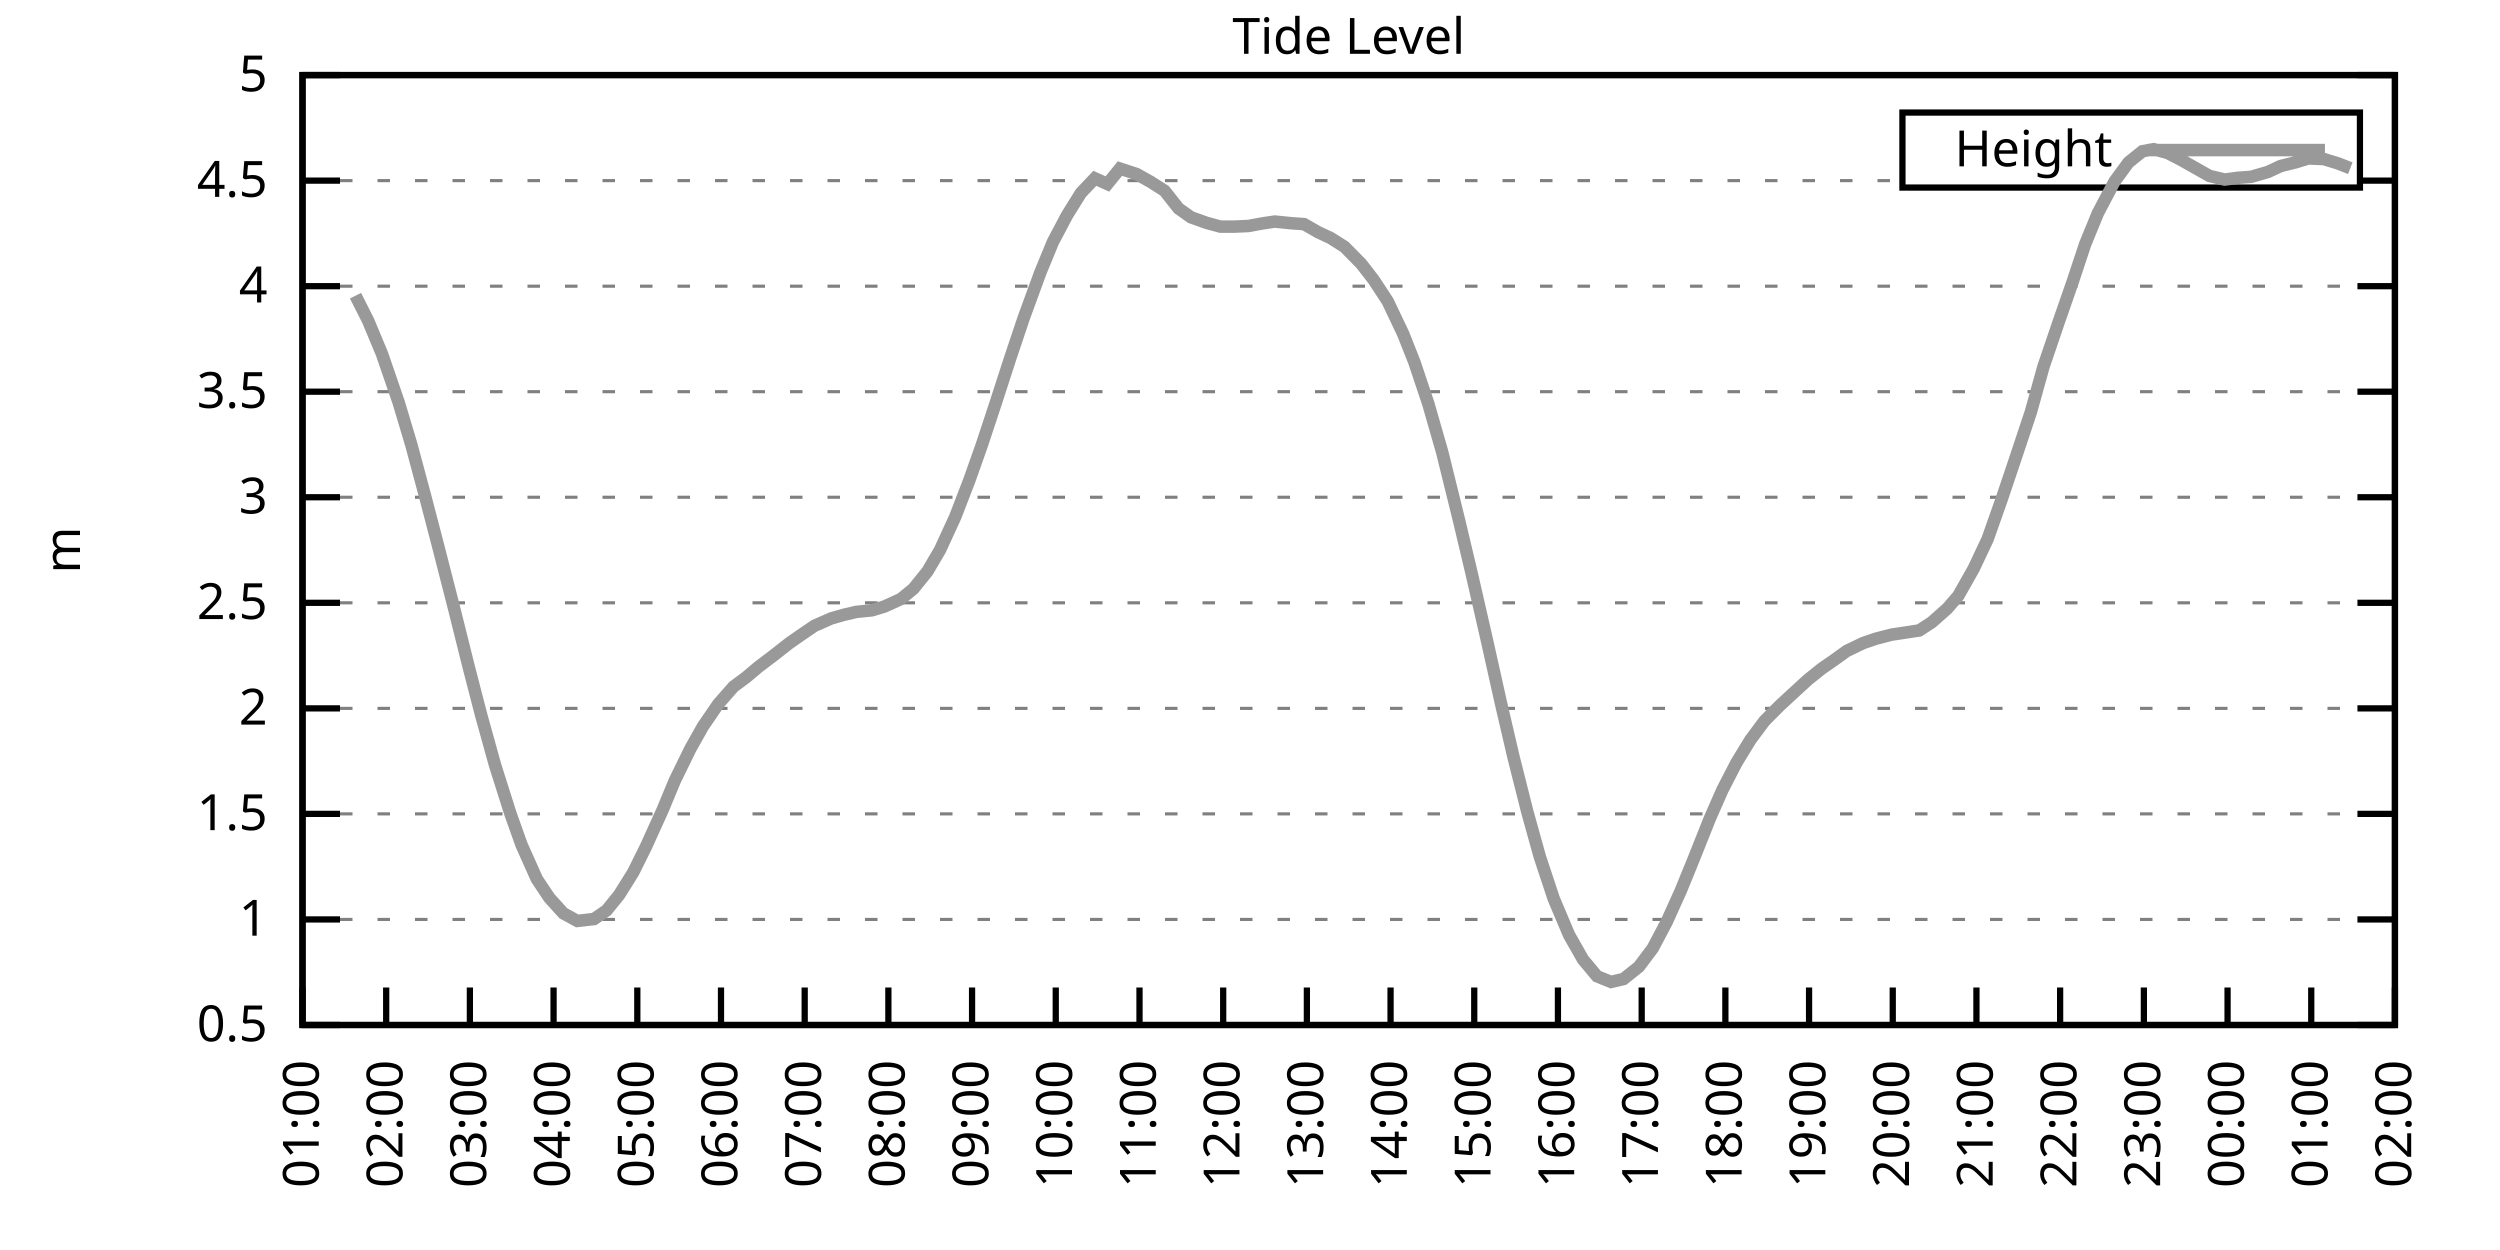
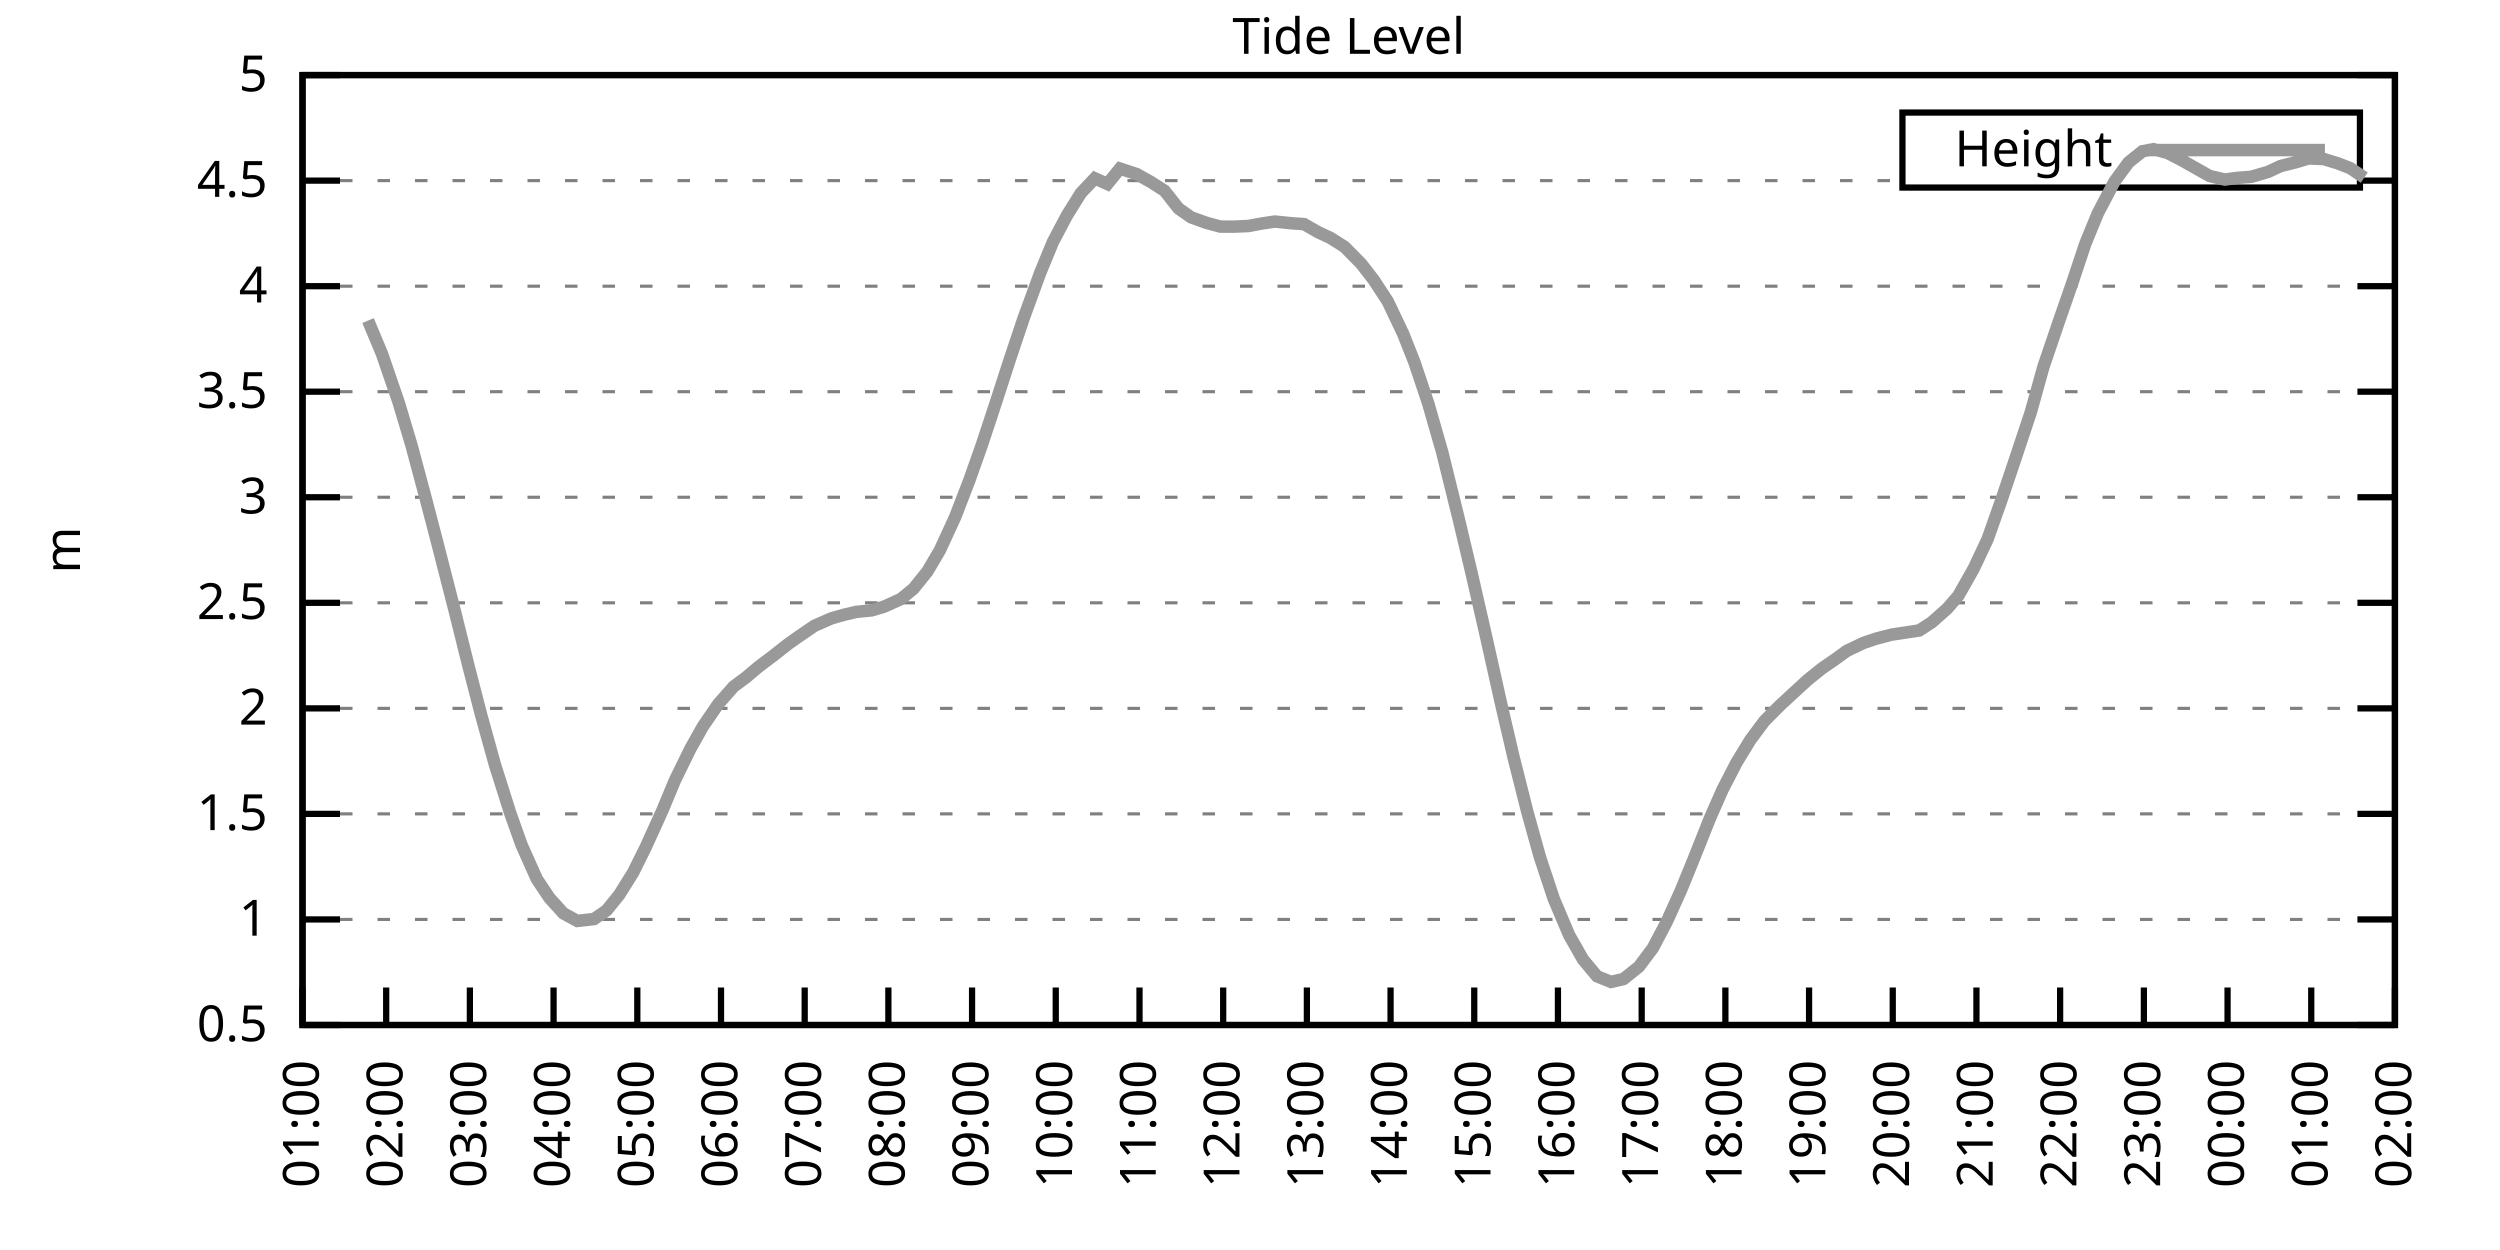
<svg xmlns="http://www.w3.org/2000/svg" xmlns:xlink="http://www.w3.org/1999/xlink" width="400" height="200" viewBox="0 0 400 200">
  <g id="gnuplot_canvas">
    <rect x="0" y="0" width="400" height="200" fill="none" />
    <defs>
      <circle id="gpDot" r="0.5" stroke-width="0.5" stroke="currentColor" />
      <path id="gpPt0" stroke-width="0.333" stroke="currentColor" d="M-1,0 h2 M0,-1 v2" />
      <path id="gpPt1" stroke-width="0.333" stroke="currentColor" d="M-1,-1 L1,1 M1,-1 L-1,1" />
      <path id="gpPt2" stroke-width="0.333" stroke="currentColor" d="M-1,0 L1,0 M0,-1 L0,1 M-1,-1 L1,1 M-1,1 L1,-1" />
      <rect id="gpPt3" stroke-width="0.333" stroke="currentColor" x="-1" y="-1" width="2" height="2" />
      <rect id="gpPt4" stroke-width="0.333" stroke="currentColor" fill="currentColor" x="-1" y="-1" width="2" height="2" />
      <circle id="gpPt5" stroke-width="0.333" stroke="currentColor" cx="0" cy="0" r="1" />
      <use xlink:href="#gpPt5" id="gpPt6" fill="currentColor" stroke="none" />
      <path id="gpPt7" stroke-width="0.333" stroke="currentColor" d="M0,-1.33 L-1.33,0.67 L1.33,0.67 z" />
      <use xlink:href="#gpPt7" id="gpPt8" fill="currentColor" stroke="none" />
      <use xlink:href="#gpPt7" id="gpPt9" stroke="currentColor" transform="rotate(180)" />
      <use xlink:href="#gpPt9" id="gpPt10" fill="currentColor" stroke="none" />
      <use xlink:href="#gpPt3" id="gpPt11" stroke="currentColor" transform="rotate(45)" />
      <use xlink:href="#gpPt11" id="gpPt12" fill="currentColor" stroke="none" />
      <path id="gpPt13" stroke-width="0.333" stroke="currentColor" d="M0,1.330 L1.265,0.411 L0.782,-1.067 L-0.782,-1.076 L-1.265,0.411 z" />
      <use xlink:href="#gpPt13" id="gpPt14" fill="currentColor" stroke="none" />
      <filter id="textbox" filterUnits="objectBoundingBox" x="0" y="0" height="1" width="1">
        <feFlood flood-color="white" flood-opacity="1" result="bgnd" />
        <feComposite in="SourceGraphic" in2="bgnd" operator="atop" />
      </filter>
      <filter id="greybox" filterUnits="objectBoundingBox" x="0" y="0" height="1" width="1">
        <feFlood flood-color="lightgrey" flood-opacity="1" result="grey" />
        <feComposite in="SourceGraphic" in2="grey" operator="atop" />
      </filter>
    </defs>
    <g fill="none" color="white" stroke="currentColor" stroke-width="1.00" stroke-linecap="butt" stroke-linejoin="miter">
</g>
    <g fill="none" color="black" stroke="currentColor" stroke-width="1.00" stroke-linecap="butt" stroke-linejoin="miter">
      <g stroke="none" shape-rendering="crispEdges">
        <polygon fill="rgb(255, 255, 255)" points="48.40,164.00 383.18,164.00 383.18,12.02 48.40,12.02 " />
      </g>
    </g>
    <g fill="none" color="black" stroke="currentColor" stroke-width="1.00" stroke-linecap="butt" stroke-linejoin="miter">
</g>
    <g fill="none" color="black" stroke="black" stroke-width="0.50" stroke-linecap="butt" stroke-linejoin="miter">
</g>
    <g fill="none" color="gray" stroke="currentColor" stroke-width="0.50" stroke-linecap="butt" stroke-linejoin="miter">
      <path stroke="gray" stroke-dasharray="2,4" class="gridline" d="M48.40,164.00 L383.19,164.00  " />
    </g>
    <g fill="none" color="gray" stroke="gray" stroke-width="1.00" stroke-linecap="butt" stroke-linejoin="miter">
</g>
    <g fill="none" color="black" stroke="currentColor" stroke-width="1.00" stroke-linecap="butt" stroke-linejoin="miter">
      <path stroke="black" d="M48.40,164.00 L54.40,164.00 M383.19,164.00 L377.19,164.00  " />
      <g transform="translate(42.80,166.60)" stroke="none" fill="black" font-family="Sans" font-size="8.00" text-anchor="end">
        <text>
          <tspan font-family="Sans"> 0.5</tspan>
        </text>
      </g>
    </g>
    <g fill="none" color="black" stroke="currentColor" stroke-width="1.00" stroke-linecap="butt" stroke-linejoin="miter">
</g>
    <g fill="none" color="black" stroke="black" stroke-width="0.50" stroke-linecap="butt" stroke-linejoin="miter">
</g>
    <g fill="none" color="gray" stroke="currentColor" stroke-width="0.50" stroke-linecap="butt" stroke-linejoin="miter">
      <path stroke="gray" stroke-dasharray="2,4" class="gridline" d="M48.40,147.11 L383.19,147.11  " />
    </g>
    <g fill="none" color="gray" stroke="gray" stroke-width="1.00" stroke-linecap="butt" stroke-linejoin="miter">
</g>
    <g fill="none" color="black" stroke="currentColor" stroke-width="1.00" stroke-linecap="butt" stroke-linejoin="miter">
      <path stroke="black" d="M48.40,147.11 L54.40,147.11 M383.19,147.11 L377.19,147.11  " />
      <g transform="translate(42.80,149.71)" stroke="none" fill="black" font-family="Sans" font-size="8.00" text-anchor="end">
        <text>
          <tspan font-family="Sans"> 1</tspan>
        </text>
      </g>
    </g>
    <g fill="none" color="black" stroke="currentColor" stroke-width="1.00" stroke-linecap="butt" stroke-linejoin="miter">
</g>
    <g fill="none" color="black" stroke="black" stroke-width="0.50" stroke-linecap="butt" stroke-linejoin="miter">
</g>
    <g fill="none" color="gray" stroke="currentColor" stroke-width="0.50" stroke-linecap="butt" stroke-linejoin="miter">
      <path stroke="gray" stroke-dasharray="2,4" class="gridline" d="M48.40,130.22 L383.19,130.22  " />
    </g>
    <g fill="none" color="gray" stroke="gray" stroke-width="1.00" stroke-linecap="butt" stroke-linejoin="miter">
</g>
    <g fill="none" color="black" stroke="currentColor" stroke-width="1.00" stroke-linecap="butt" stroke-linejoin="miter">
      <path stroke="black" d="M48.40,130.22 L54.40,130.22 M383.19,130.22 L377.19,130.22  " />
      <g transform="translate(42.80,132.82)" stroke="none" fill="black" font-family="Sans" font-size="8.00" text-anchor="end">
        <text>
          <tspan font-family="Sans"> 1.5</tspan>
        </text>
      </g>
    </g>
    <g fill="none" color="black" stroke="currentColor" stroke-width="1.00" stroke-linecap="butt" stroke-linejoin="miter">
</g>
    <g fill="none" color="black" stroke="black" stroke-width="0.50" stroke-linecap="butt" stroke-linejoin="miter">
</g>
    <g fill="none" color="gray" stroke="currentColor" stroke-width="0.50" stroke-linecap="butt" stroke-linejoin="miter">
      <path stroke="gray" stroke-dasharray="2,4" class="gridline" d="M48.40,113.34 L383.19,113.34  " />
    </g>
    <g fill="none" color="gray" stroke="gray" stroke-width="1.00" stroke-linecap="butt" stroke-linejoin="miter">
</g>
    <g fill="none" color="black" stroke="currentColor" stroke-width="1.00" stroke-linecap="butt" stroke-linejoin="miter">
      <path stroke="black" d="M48.40,113.34 L54.40,113.34 M383.19,113.34 L377.19,113.34  " />
      <g transform="translate(42.80,115.94)" stroke="none" fill="black" font-family="Sans" font-size="8.00" text-anchor="end">
        <text>
          <tspan font-family="Sans"> 2</tspan>
        </text>
      </g>
    </g>
    <g fill="none" color="black" stroke="currentColor" stroke-width="1.00" stroke-linecap="butt" stroke-linejoin="miter">
</g>
    <g fill="none" color="black" stroke="black" stroke-width="0.50" stroke-linecap="butt" stroke-linejoin="miter">
</g>
    <g fill="none" color="gray" stroke="currentColor" stroke-width="0.50" stroke-linecap="butt" stroke-linejoin="miter">
      <path stroke="gray" stroke-dasharray="2,4" class="gridline" d="M48.40,96.45 L383.19,96.45  " />
    </g>
    <g fill="none" color="gray" stroke="gray" stroke-width="1.00" stroke-linecap="butt" stroke-linejoin="miter">
</g>
    <g fill="none" color="black" stroke="currentColor" stroke-width="1.00" stroke-linecap="butt" stroke-linejoin="miter">
      <path stroke="black" d="M48.40,96.45 L54.40,96.45 M383.19,96.45 L377.19,96.45  " />
      <g transform="translate(42.80,99.05)" stroke="none" fill="black" font-family="Sans" font-size="8.00" text-anchor="end">
        <text>
          <tspan font-family="Sans"> 2.5</tspan>
        </text>
      </g>
    </g>
    <g fill="none" color="black" stroke="currentColor" stroke-width="1.00" stroke-linecap="butt" stroke-linejoin="miter">
</g>
    <g fill="none" color="black" stroke="black" stroke-width="0.50" stroke-linecap="butt" stroke-linejoin="miter">
</g>
    <g fill="none" color="gray" stroke="currentColor" stroke-width="0.50" stroke-linecap="butt" stroke-linejoin="miter">
      <path stroke="gray" stroke-dasharray="2,4" class="gridline" d="M48.40,79.56 L383.19,79.56  " />
    </g>
    <g fill="none" color="gray" stroke="gray" stroke-width="1.00" stroke-linecap="butt" stroke-linejoin="miter">
</g>
    <g fill="none" color="black" stroke="currentColor" stroke-width="1.00" stroke-linecap="butt" stroke-linejoin="miter">
      <path stroke="black" d="M48.40,79.56 L54.40,79.56 M383.19,79.56 L377.19,79.56  " />
      <g transform="translate(42.80,82.16)" stroke="none" fill="black" font-family="Sans" font-size="8.00" text-anchor="end">
        <text>
          <tspan font-family="Sans"> 3</tspan>
        </text>
      </g>
    </g>
    <g fill="none" color="black" stroke="currentColor" stroke-width="1.00" stroke-linecap="butt" stroke-linejoin="miter">
</g>
    <g fill="none" color="black" stroke="black" stroke-width="0.50" stroke-linecap="butt" stroke-linejoin="miter">
</g>
    <g fill="none" color="gray" stroke="currentColor" stroke-width="0.50" stroke-linecap="butt" stroke-linejoin="miter">
      <path stroke="gray" stroke-dasharray="2,4" class="gridline" d="M48.40,62.67 L383.19,62.67  " />
    </g>
    <g fill="none" color="gray" stroke="gray" stroke-width="1.00" stroke-linecap="butt" stroke-linejoin="miter">
</g>
    <g fill="none" color="black" stroke="currentColor" stroke-width="1.00" stroke-linecap="butt" stroke-linejoin="miter">
      <path stroke="black" d="M48.40,62.67 L54.40,62.67 M383.19,62.67 L377.19,62.67  " />
      <g transform="translate(42.80,65.27)" stroke="none" fill="black" font-family="Sans" font-size="8.00" text-anchor="end">
        <text>
          <tspan font-family="Sans"> 3.5</tspan>
        </text>
      </g>
    </g>
    <g fill="none" color="black" stroke="currentColor" stroke-width="1.00" stroke-linecap="butt" stroke-linejoin="miter">
</g>
    <g fill="none" color="black" stroke="black" stroke-width="0.50" stroke-linecap="butt" stroke-linejoin="miter">
</g>
    <g fill="none" color="gray" stroke="currentColor" stroke-width="0.50" stroke-linecap="butt" stroke-linejoin="miter">
      <path stroke="gray" stroke-dasharray="2,4" class="gridline" d="M48.40,45.79 L383.19,45.79  " />
    </g>
    <g fill="none" color="gray" stroke="gray" stroke-width="1.00" stroke-linecap="butt" stroke-linejoin="miter">
</g>
    <g fill="none" color="black" stroke="currentColor" stroke-width="1.00" stroke-linecap="butt" stroke-linejoin="miter">
      <path stroke="black" d="M48.40,45.79 L54.40,45.79 M383.19,45.79 L377.19,45.79  " />
      <g transform="translate(42.80,48.39)" stroke="none" fill="black" font-family="Sans" font-size="8.00" text-anchor="end">
        <text>
          <tspan font-family="Sans"> 4</tspan>
        </text>
      </g>
    </g>
    <g fill="none" color="black" stroke="currentColor" stroke-width="1.00" stroke-linecap="butt" stroke-linejoin="miter">
</g>
    <g fill="none" color="black" stroke="black" stroke-width="0.50" stroke-linecap="butt" stroke-linejoin="miter">
</g>
    <g fill="none" color="gray" stroke="currentColor" stroke-width="0.50" stroke-linecap="butt" stroke-linejoin="miter">
      <path stroke="gray" stroke-dasharray="2,4" class="gridline" d="M48.40,28.90 L304.39,28.90 M377.59,28.90 L383.19,28.90  " />
    </g>
    <g fill="none" color="gray" stroke="gray" stroke-width="1.00" stroke-linecap="butt" stroke-linejoin="miter">
</g>
    <g fill="none" color="black" stroke="currentColor" stroke-width="1.00" stroke-linecap="butt" stroke-linejoin="miter">
      <path stroke="black" d="M48.40,28.90 L54.40,28.90 M383.19,28.90 L377.19,28.90  " />
      <g transform="translate(42.80,31.50)" stroke="none" fill="black" font-family="Sans" font-size="8.00" text-anchor="end">
        <text>
          <tspan font-family="Sans"> 4.5</tspan>
        </text>
      </g>
    </g>
    <g fill="none" color="black" stroke="currentColor" stroke-width="1.00" stroke-linecap="butt" stroke-linejoin="miter">
</g>
    <g fill="none" color="black" stroke="black" stroke-width="0.50" stroke-linecap="butt" stroke-linejoin="miter">
</g>
    <g fill="none" color="gray" stroke="currentColor" stroke-width="0.50" stroke-linecap="butt" stroke-linejoin="miter">
      <path stroke="gray" stroke-dasharray="2,4" class="gridline" d="M48.40,12.01 L383.19,12.01  " />
    </g>
    <g fill="none" color="gray" stroke="gray" stroke-width="1.00" stroke-linecap="butt" stroke-linejoin="miter">
</g>
    <g fill="none" color="black" stroke="currentColor" stroke-width="1.00" stroke-linecap="butt" stroke-linejoin="miter">
      <path stroke="black" d="M48.40,12.01 L54.40,12.01 M383.19,12.01 L377.19,12.01  " />
      <g transform="translate(42.80,14.61)" stroke="none" fill="black" font-family="Sans" font-size="8.00" text-anchor="end">
        <text>
          <tspan font-family="Sans"> 5</tspan>
        </text>
      </g>
    </g>
    <g fill="none" color="black" stroke="currentColor" stroke-width="1.00" stroke-linecap="butt" stroke-linejoin="miter">
      <path stroke="black" d="M48.40,164.00 L48.40,158.00  " />
      <g transform="translate(51.00,169.60) rotate(270.00)" stroke="none" fill="black" font-family="Sans" font-size="8.00" text-anchor="end">
        <text>
          <tspan font-family="Sans">01:00</tspan>
        </text>
      </g>
    </g>
    <g fill="none" color="black" stroke="currentColor" stroke-width="1.00" stroke-linecap="butt" stroke-linejoin="miter">
      <path stroke="black" d="M61.79,164.00 L61.79,158.00  " />
      <g transform="translate(64.39,169.60) rotate(270.00)" stroke="none" fill="black" font-family="Sans" font-size="8.00" text-anchor="end">
        <text>
          <tspan font-family="Sans">02:00</tspan>
        </text>
      </g>
    </g>
    <g fill="none" color="black" stroke="currentColor" stroke-width="1.00" stroke-linecap="butt" stroke-linejoin="miter">
      <path stroke="black" d="M75.18,164.00 L75.18,158.00  " />
      <g transform="translate(77.78,169.60) rotate(270.00)" stroke="none" fill="black" font-family="Sans" font-size="8.00" text-anchor="end">
        <text>
          <tspan font-family="Sans">03:00</tspan>
        </text>
      </g>
    </g>
    <g fill="none" color="black" stroke="currentColor" stroke-width="1.00" stroke-linecap="butt" stroke-linejoin="miter">
      <path stroke="black" d="M88.57,164.00 L88.57,158.00  " />
      <g transform="translate(91.17,169.60) rotate(270.00)" stroke="none" fill="black" font-family="Sans" font-size="8.00" text-anchor="end">
        <text>
          <tspan font-family="Sans">04:00</tspan>
        </text>
      </g>
    </g>
    <g fill="none" color="black" stroke="currentColor" stroke-width="1.00" stroke-linecap="butt" stroke-linejoin="miter">
      <path stroke="black" d="M101.97,164.00 L101.97,158.00  " />
      <g transform="translate(104.57,169.60) rotate(270.00)" stroke="none" fill="black" font-family="Sans" font-size="8.00" text-anchor="end">
        <text>
          <tspan font-family="Sans">05:00</tspan>
        </text>
      </g>
    </g>
    <g fill="none" color="black" stroke="currentColor" stroke-width="1.00" stroke-linecap="butt" stroke-linejoin="miter">
      <path stroke="black" d="M115.36,164.00 L115.36,158.00  " />
      <g transform="translate(117.96,169.60) rotate(270.00)" stroke="none" fill="black" font-family="Sans" font-size="8.00" text-anchor="end">
        <text>
          <tspan font-family="Sans">06:00</tspan>
        </text>
      </g>
    </g>
    <g fill="none" color="black" stroke="currentColor" stroke-width="1.00" stroke-linecap="butt" stroke-linejoin="miter">
      <path stroke="black" d="M128.75,164.00 L128.75,158.00  " />
      <g transform="translate(131.35,169.60) rotate(270.00)" stroke="none" fill="black" font-family="Sans" font-size="8.00" text-anchor="end">
        <text>
          <tspan font-family="Sans">07:00</tspan>
        </text>
      </g>
    </g>
    <g fill="none" color="black" stroke="currentColor" stroke-width="1.00" stroke-linecap="butt" stroke-linejoin="miter">
      <path stroke="black" d="M142.14,164.00 L142.14,158.00  " />
      <g transform="translate(144.74,169.60) rotate(270.00)" stroke="none" fill="black" font-family="Sans" font-size="8.00" text-anchor="end">
        <text>
          <tspan font-family="Sans">08:00</tspan>
        </text>
      </g>
    </g>
    <g fill="none" color="black" stroke="currentColor" stroke-width="1.00" stroke-linecap="butt" stroke-linejoin="miter">
      <path stroke="black" d="M155.53,164.00 L155.53,158.00  " />
      <g transform="translate(158.13,169.60) rotate(270.00)" stroke="none" fill="black" font-family="Sans" font-size="8.00" text-anchor="end">
        <text>
          <tspan font-family="Sans">09:00</tspan>
        </text>
      </g>
    </g>
    <g fill="none" color="black" stroke="currentColor" stroke-width="1.00" stroke-linecap="butt" stroke-linejoin="miter">
      <path stroke="black" d="M168.92,164.00 L168.92,158.00  " />
      <g transform="translate(171.52,169.60) rotate(270.00)" stroke="none" fill="black" font-family="Sans" font-size="8.00" text-anchor="end">
        <text>
          <tspan font-family="Sans">10:00</tspan>
        </text>
      </g>
    </g>
    <g fill="none" color="black" stroke="currentColor" stroke-width="1.00" stroke-linecap="butt" stroke-linejoin="miter">
      <path stroke="black" d="M182.32,164.00 L182.32,158.00  " />
      <g transform="translate(184.92,169.60) rotate(270.00)" stroke="none" fill="black" font-family="Sans" font-size="8.00" text-anchor="end">
        <text>
          <tspan font-family="Sans">11:00</tspan>
        </text>
      </g>
    </g>
    <g fill="none" color="black" stroke="currentColor" stroke-width="1.00" stroke-linecap="butt" stroke-linejoin="miter">
      <path stroke="black" d="M195.71,164.00 L195.71,158.00  " />
      <g transform="translate(198.31,169.60) rotate(270.00)" stroke="none" fill="black" font-family="Sans" font-size="8.00" text-anchor="end">
        <text>
          <tspan font-family="Sans">12:00</tspan>
        </text>
      </g>
    </g>
    <g fill="none" color="black" stroke="currentColor" stroke-width="1.00" stroke-linecap="butt" stroke-linejoin="miter">
      <path stroke="black" d="M209.10,164.00 L209.10,158.00  " />
      <g transform="translate(211.70,169.60) rotate(270.00)" stroke="none" fill="black" font-family="Sans" font-size="8.00" text-anchor="end">
        <text>
          <tspan font-family="Sans">13:00</tspan>
        </text>
      </g>
    </g>
    <g fill="none" color="black" stroke="currentColor" stroke-width="1.00" stroke-linecap="butt" stroke-linejoin="miter">
      <path stroke="black" d="M222.49,164.00 L222.49,158.00  " />
      <g transform="translate(225.09,169.60) rotate(270.00)" stroke="none" fill="black" font-family="Sans" font-size="8.00" text-anchor="end">
        <text>
          <tspan font-family="Sans">14:00</tspan>
        </text>
      </g>
    </g>
    <g fill="none" color="black" stroke="currentColor" stroke-width="1.00" stroke-linecap="butt" stroke-linejoin="miter">
      <path stroke="black" d="M235.88,164.00 L235.88,158.00  " />
      <g transform="translate(238.48,169.60) rotate(270.00)" stroke="none" fill="black" font-family="Sans" font-size="8.00" text-anchor="end">
        <text>
          <tspan font-family="Sans">15:00</tspan>
        </text>
      </g>
    </g>
    <g fill="none" color="black" stroke="currentColor" stroke-width="1.00" stroke-linecap="butt" stroke-linejoin="miter">
      <path stroke="black" d="M249.27,164.00 L249.27,158.00  " />
      <g transform="translate(251.87,169.60) rotate(270.00)" stroke="none" fill="black" font-family="Sans" font-size="8.00" text-anchor="end">
        <text>
          <tspan font-family="Sans">16:00</tspan>
        </text>
      </g>
    </g>
    <g fill="none" color="black" stroke="currentColor" stroke-width="1.00" stroke-linecap="butt" stroke-linejoin="miter">
      <path stroke="black" d="M262.67,164.00 L262.67,158.00  " />
      <g transform="translate(265.27,169.60) rotate(270.00)" stroke="none" fill="black" font-family="Sans" font-size="8.00" text-anchor="end">
        <text>
          <tspan font-family="Sans">17:00</tspan>
        </text>
      </g>
    </g>
    <g fill="none" color="black" stroke="currentColor" stroke-width="1.00" stroke-linecap="butt" stroke-linejoin="miter">
      <path stroke="black" d="M276.06,164.00 L276.06,158.00  " />
      <g transform="translate(278.66,169.60) rotate(270.00)" stroke="none" fill="black" font-family="Sans" font-size="8.00" text-anchor="end">
        <text>
          <tspan font-family="Sans">18:00</tspan>
        </text>
      </g>
    </g>
    <g fill="none" color="black" stroke="currentColor" stroke-width="1.00" stroke-linecap="butt" stroke-linejoin="miter">
      <path stroke="black" d="M289.45,164.00 L289.45,158.00  " />
      <g transform="translate(292.05,169.60) rotate(270.00)" stroke="none" fill="black" font-family="Sans" font-size="8.00" text-anchor="end">
        <text>
          <tspan font-family="Sans">19:00</tspan>
        </text>
      </g>
    </g>
    <g fill="none" color="black" stroke="currentColor" stroke-width="1.00" stroke-linecap="butt" stroke-linejoin="miter">
      <path stroke="black" d="M302.84,164.00 L302.84,158.00  " />
      <g transform="translate(305.44,169.60) rotate(270.00)" stroke="none" fill="black" font-family="Sans" font-size="8.00" text-anchor="end">
        <text>
          <tspan font-family="Sans">20:00</tspan>
        </text>
      </g>
    </g>
    <g fill="none" color="black" stroke="currentColor" stroke-width="1.00" stroke-linecap="butt" stroke-linejoin="miter">
      <path stroke="black" d="M316.23,164.00 L316.23,158.00  " />
      <g transform="translate(318.83,169.60) rotate(270.00)" stroke="none" fill="black" font-family="Sans" font-size="8.00" text-anchor="end">
        <text>
          <tspan font-family="Sans">21:00</tspan>
        </text>
      </g>
    </g>
    <g fill="none" color="black" stroke="currentColor" stroke-width="1.00" stroke-linecap="butt" stroke-linejoin="miter">
      <path stroke="black" d="M329.62,164.00 L329.62,158.00  " />
      <g transform="translate(332.22,169.60) rotate(270.00)" stroke="none" fill="black" font-family="Sans" font-size="8.00" text-anchor="end">
        <text>
          <tspan font-family="Sans">22:00</tspan>
        </text>
      </g>
    </g>
    <g fill="none" color="black" stroke="currentColor" stroke-width="1.00" stroke-linecap="butt" stroke-linejoin="miter">
      <path stroke="black" d="M343.02,164.00 L343.02,158.00  " />
      <g transform="translate(345.62,169.60) rotate(270.00)" stroke="none" fill="black" font-family="Sans" font-size="8.00" text-anchor="end">
        <text>
          <tspan font-family="Sans">23:00</tspan>
        </text>
      </g>
    </g>
    <g fill="none" color="black" stroke="currentColor" stroke-width="1.00" stroke-linecap="butt" stroke-linejoin="miter">
      <path stroke="black" d="M356.41,164.00 L356.41,158.00  " />
      <g transform="translate(359.01,169.60) rotate(270.00)" stroke="none" fill="black" font-family="Sans" font-size="8.00" text-anchor="end">
        <text>
          <tspan font-family="Sans">00:00</tspan>
        </text>
      </g>
    </g>
    <g fill="none" color="black" stroke="currentColor" stroke-width="1.00" stroke-linecap="butt" stroke-linejoin="miter">
      <path stroke="black" d="M369.80,164.00 L369.80,158.00  " />
      <g transform="translate(372.40,169.60) rotate(270.00)" stroke="none" fill="black" font-family="Sans" font-size="8.00" text-anchor="end">
        <text>
          <tspan font-family="Sans">01:00</tspan>
        </text>
      </g>
    </g>
    <g fill="none" color="black" stroke="currentColor" stroke-width="1.00" stroke-linecap="butt" stroke-linejoin="miter">
      <path stroke="black" d="M383.19,164.00 L383.19,158.00  " />
      <g transform="translate(385.79,169.60) rotate(270.00)" stroke="none" fill="black" font-family="Sans" font-size="8.00" text-anchor="end">
        <text>
          <tspan font-family="Sans">02:00</tspan>
        </text>
      </g>
    </g>
    <g fill="none" color="black" stroke="currentColor" stroke-width="1.00" stroke-linecap="butt" stroke-linejoin="miter">
</g>
    <g fill="none" color="black" stroke="currentColor" stroke-width="1.00" stroke-linecap="butt" stroke-linejoin="miter">
      <path stroke="black" d="M48.40,12.01 L48.40,164.00 L383.19,164.00 L383.19,12.01 L48.40,12.01 Z  " />
    </g>
    <g fill="none" color="black" stroke="currentColor" stroke-width="1.00" stroke-linecap="butt" stroke-linejoin="miter">
</g>
    <g fill="none" color="black" stroke="currentColor" stroke-width="1.00" stroke-linecap="butt" stroke-linejoin="miter">
      <path stroke="black" d="M304.39,30.01 L304.39,18.01 L377.59,18.01 L377.59,30.01 L304.39,30.01 Z  " />
    </g>
    <g id="Tide_level_plot_1">
      <g fill="none" color="white" stroke="black" stroke-width="2.00" stroke-linecap="butt" stroke-linejoin="miter">
</g>
      <g fill="none" color="black" stroke="currentColor" stroke-width="2.00" stroke-linecap="butt" stroke-linejoin="miter">
        <g transform="translate(337.99,26.61)" stroke="none" fill="black" font-family="Sans" font-size="8.00" text-anchor="end">
          <text>
            <tspan font-family="Sans">Height</tspan>
          </text>
        </g>
      </g>
      <g fill="none" color="black" stroke="currentColor" stroke-width="2.00" stroke-linecap="butt" stroke-linejoin="miter">
-         <path stroke="rgb(153, 153, 153)" d="M343.59,24.01 L371.99,24.01 M56.88,47.31 L58.89,51.29 L61.12,56.63 L63.80,64.43 L65.81,71.15 L68.04,79.46   L70.05,87.16 L72.73,97.63 L74.96,106.58 L76.97,114.35 L79.20,122.39 L81.66,130.16 L83.44,135.16 L85.90,140.66   L87.91,143.67 L90.14,146.13 L92.37,147.35 L95.05,147.04 L97.06,145.66 L99.06,143.19 L101.30,139.61 L103.31,135.56   L105.98,129.68 L107.99,124.85 L110.45,119.82 L112.46,116.24 L114.91,112.66 L117.37,109.86 L119.38,108.37 L121.38,106.68   L123.62,104.99 L126.29,102.90 L128.08,101.65 L130.31,100.13 L132.99,98.95 L135.00,98.37 L137.01,97.90 L139.46,97.66   L141.47,97.06 L144.15,95.84 L146.16,94.19 L148.39,91.42 L150.40,88.00 L152.85,82.67 L155.09,76.86 L157.10,71.18   L159.33,64.43 L161.56,57.54 L163.79,50.89 L166.47,43.56 L168.48,38.69 L170.71,34.47 L172.94,30.89 L175.17,28.53   L177.18,29.44 L179.19,26.97 L181.87,27.85 L184.10,29.10 L186.33,30.52 L188.57,33.36 L190.57,34.77 L193.03,35.65   L195.26,36.26 L197.49,36.26 L199.73,36.16 L201.96,35.75 L203.97,35.45 L206.64,35.72 L208.65,35.86 L210.88,37.14   L212.89,38.08 L215.13,39.50 L217.80,42.21 L219.81,44.81 L222.04,48.22 L224.50,53.39 L226.29,57.91 L228.52,64.56   L230.75,72.33 L233.43,83.18 L235.44,91.65 L237.89,102.36 L240.12,112.36 L242.13,121.00 L244.36,129.85 L246.37,137.08   L248.60,143.80 L251.06,149.61 L253.29,153.53 L255.52,156.20 L257.76,157.11 L259.76,156.64 L262.22,154.68 L264.45,151.71   L266.68,147.48 L268.92,142.52 L270.92,137.62 L273.60,130.90 L275.61,126.34 L277.84,122.02 L280.07,118.37 L282.31,115.36   L284.76,112.90 L286.77,111.04 L289.23,108.78 L291.46,106.99 L293.47,105.60 L295.48,104.15 L298.15,102.87 L300.16,102.19   L302.62,101.55 L304.40,101.28 L307.08,100.87 L309.09,99.56 L311.54,97.39 L313.33,95.33 L315.79,90.98 L318.02,86.25   L320.25,79.93 L322.48,73.31 L324.94,65.92 L326.95,58.69 L329.40,51.49 L331.63,45.08 L333.64,39.03 L335.65,34.13   L338.33,29.03 L340.56,25.99 L342.79,24.20 L344.58,23.87 L346.81,24.47 L349.04,25.62 L351.50,27.01 L353.51,28.15   L355.96,28.73 L357.97,28.46 L360.20,28.29 L362.88,27.51 L364.89,26.57 L367.34,25.96 L369.35,25.35 L371.81,25.45   L374.04,26.13 L376.05,26.91  " />
+         <path stroke="rgb(153, 153, 153)" d="M343.59,24.01 L371.99,24.01 M58.89,51.29 L61.12,56.63 L63.80,64.43 L65.81,71.15 L68.04,79.46 L70.05,87.16   L72.73,97.63 L74.96,106.58 L76.97,114.35 L79.20,122.39 L81.66,130.16 L83.44,135.16 L85.90,140.66 L87.91,143.67   L90.14,146.13 L92.37,147.35 L95.05,147.04 L97.06,145.66 L99.06,143.19 L101.30,139.61 L103.31,135.56 L105.98,129.68   L107.99,124.85 L110.45,119.82 L112.46,116.24 L114.91,112.66 L117.37,109.86 L119.38,108.37 L121.38,106.68 L123.62,104.99   L126.29,102.90 L128.08,101.65 L130.31,100.13 L132.99,98.95 L135.00,98.37 L137.01,97.90 L139.46,97.66 L141.47,97.06   L144.15,95.84 L146.16,94.19 L148.39,91.42 L150.40,88.00 L152.85,82.67 L155.09,76.86 L157.10,71.18 L159.33,64.43   L161.56,57.54 L163.79,50.89 L166.47,43.56 L168.48,38.69 L170.71,34.47 L172.94,30.89 L175.17,28.53 L177.18,29.44   L179.19,26.97 L181.87,27.85 L184.10,29.10 L186.33,30.52 L188.57,33.36 L190.57,34.77 L193.03,35.65 L195.26,36.26   L197.49,36.26 L199.73,36.16 L201.96,35.75 L203.97,35.45 L206.64,35.72 L208.65,35.86 L210.88,37.14 L212.89,38.08   L215.13,39.50 L217.80,42.21 L219.81,44.81 L222.04,48.22 L224.50,53.39 L226.29,57.91 L228.52,64.56 L230.75,72.33   L233.43,83.18 L235.44,91.65 L237.89,102.36 L240.12,112.36 L242.13,121.00 L244.36,129.85 L246.37,137.08 L248.60,143.80   L251.06,149.61 L253.29,153.53 L255.52,156.20 L257.76,157.11 L259.76,156.64 L262.22,154.68 L264.45,151.71 L266.68,147.48   L268.92,142.52 L270.92,137.62 L273.60,130.90 L275.61,126.34 L277.84,122.02 L280.07,118.37 L282.31,115.36 L284.76,112.90   L286.77,111.04 L289.23,108.78 L291.46,106.99 L293.47,105.60 L295.48,104.15 L298.15,102.87 L300.16,102.19 L302.62,101.55   L304.40,101.28 L307.08,100.87 L309.09,99.56 L311.54,97.39 L313.33,95.33 L315.79,90.98 L318.02,86.25 L320.25,79.93   L322.48,73.31 L324.94,65.92 L326.95,58.69 L329.40,51.49 L331.63,45.08 L333.64,39.03 L335.65,34.13 L338.33,29.03   L340.56,25.99 L342.79,24.20 L344.58,23.87 L346.81,24.47 L349.04,25.62 L351.50,27.01 L353.51,28.15 L355.96,28.73   L357.97,28.46 L360.20,28.29 L362.88,27.51 L364.89,26.57 L367.34,25.96 L369.35,25.35 L371.81,25.45 L374.04,26.13   L376.05,26.91 L378.28,28.42  " />
      </g>
    </g>
    <g fill="none" color="black" stroke="currentColor" stroke-width="2.00" stroke-linecap="butt" stroke-linejoin="miter">
</g>
    <g fill="none" color="black" stroke="black" stroke-width="1.00" stroke-linecap="butt" stroke-linejoin="miter">
</g>
    <g fill="none" color="black" stroke="currentColor" stroke-width="1.00" stroke-linecap="butt" stroke-linejoin="miter">
      <path stroke="black" d="M48.40,12.01 L48.40,164.00 L383.19,164.00 L383.19,12.01 L48.40,12.01 Z  " />
      <g transform="translate(12.80,88.01) rotate(270.00)" stroke="none" fill="black" font-family="Sans" font-size="8.00" text-anchor="middle">
        <text>
          <tspan font-family="Sans">m</tspan>
        </text>
      </g>
    </g>
    <g fill="none" color="black" stroke="currentColor" stroke-width="1.00" stroke-linecap="butt" stroke-linejoin="miter">
</g>
    <g fill="none" color="black" stroke="currentColor" stroke-width="1.00" stroke-linecap="butt" stroke-linejoin="miter">
      <g transform="translate(215.79,8.61)" stroke="none" fill="black" font-family="Sans" font-size="8.00" text-anchor="middle">
        <text>
          <tspan font-family="Sans">Tide Level</tspan>
        </text>
      </g>
    </g>
    <g fill="none" color="black" stroke="currentColor" stroke-width="1.00" stroke-linecap="butt" stroke-linejoin="miter">
</g>
  </g>
</svg>
